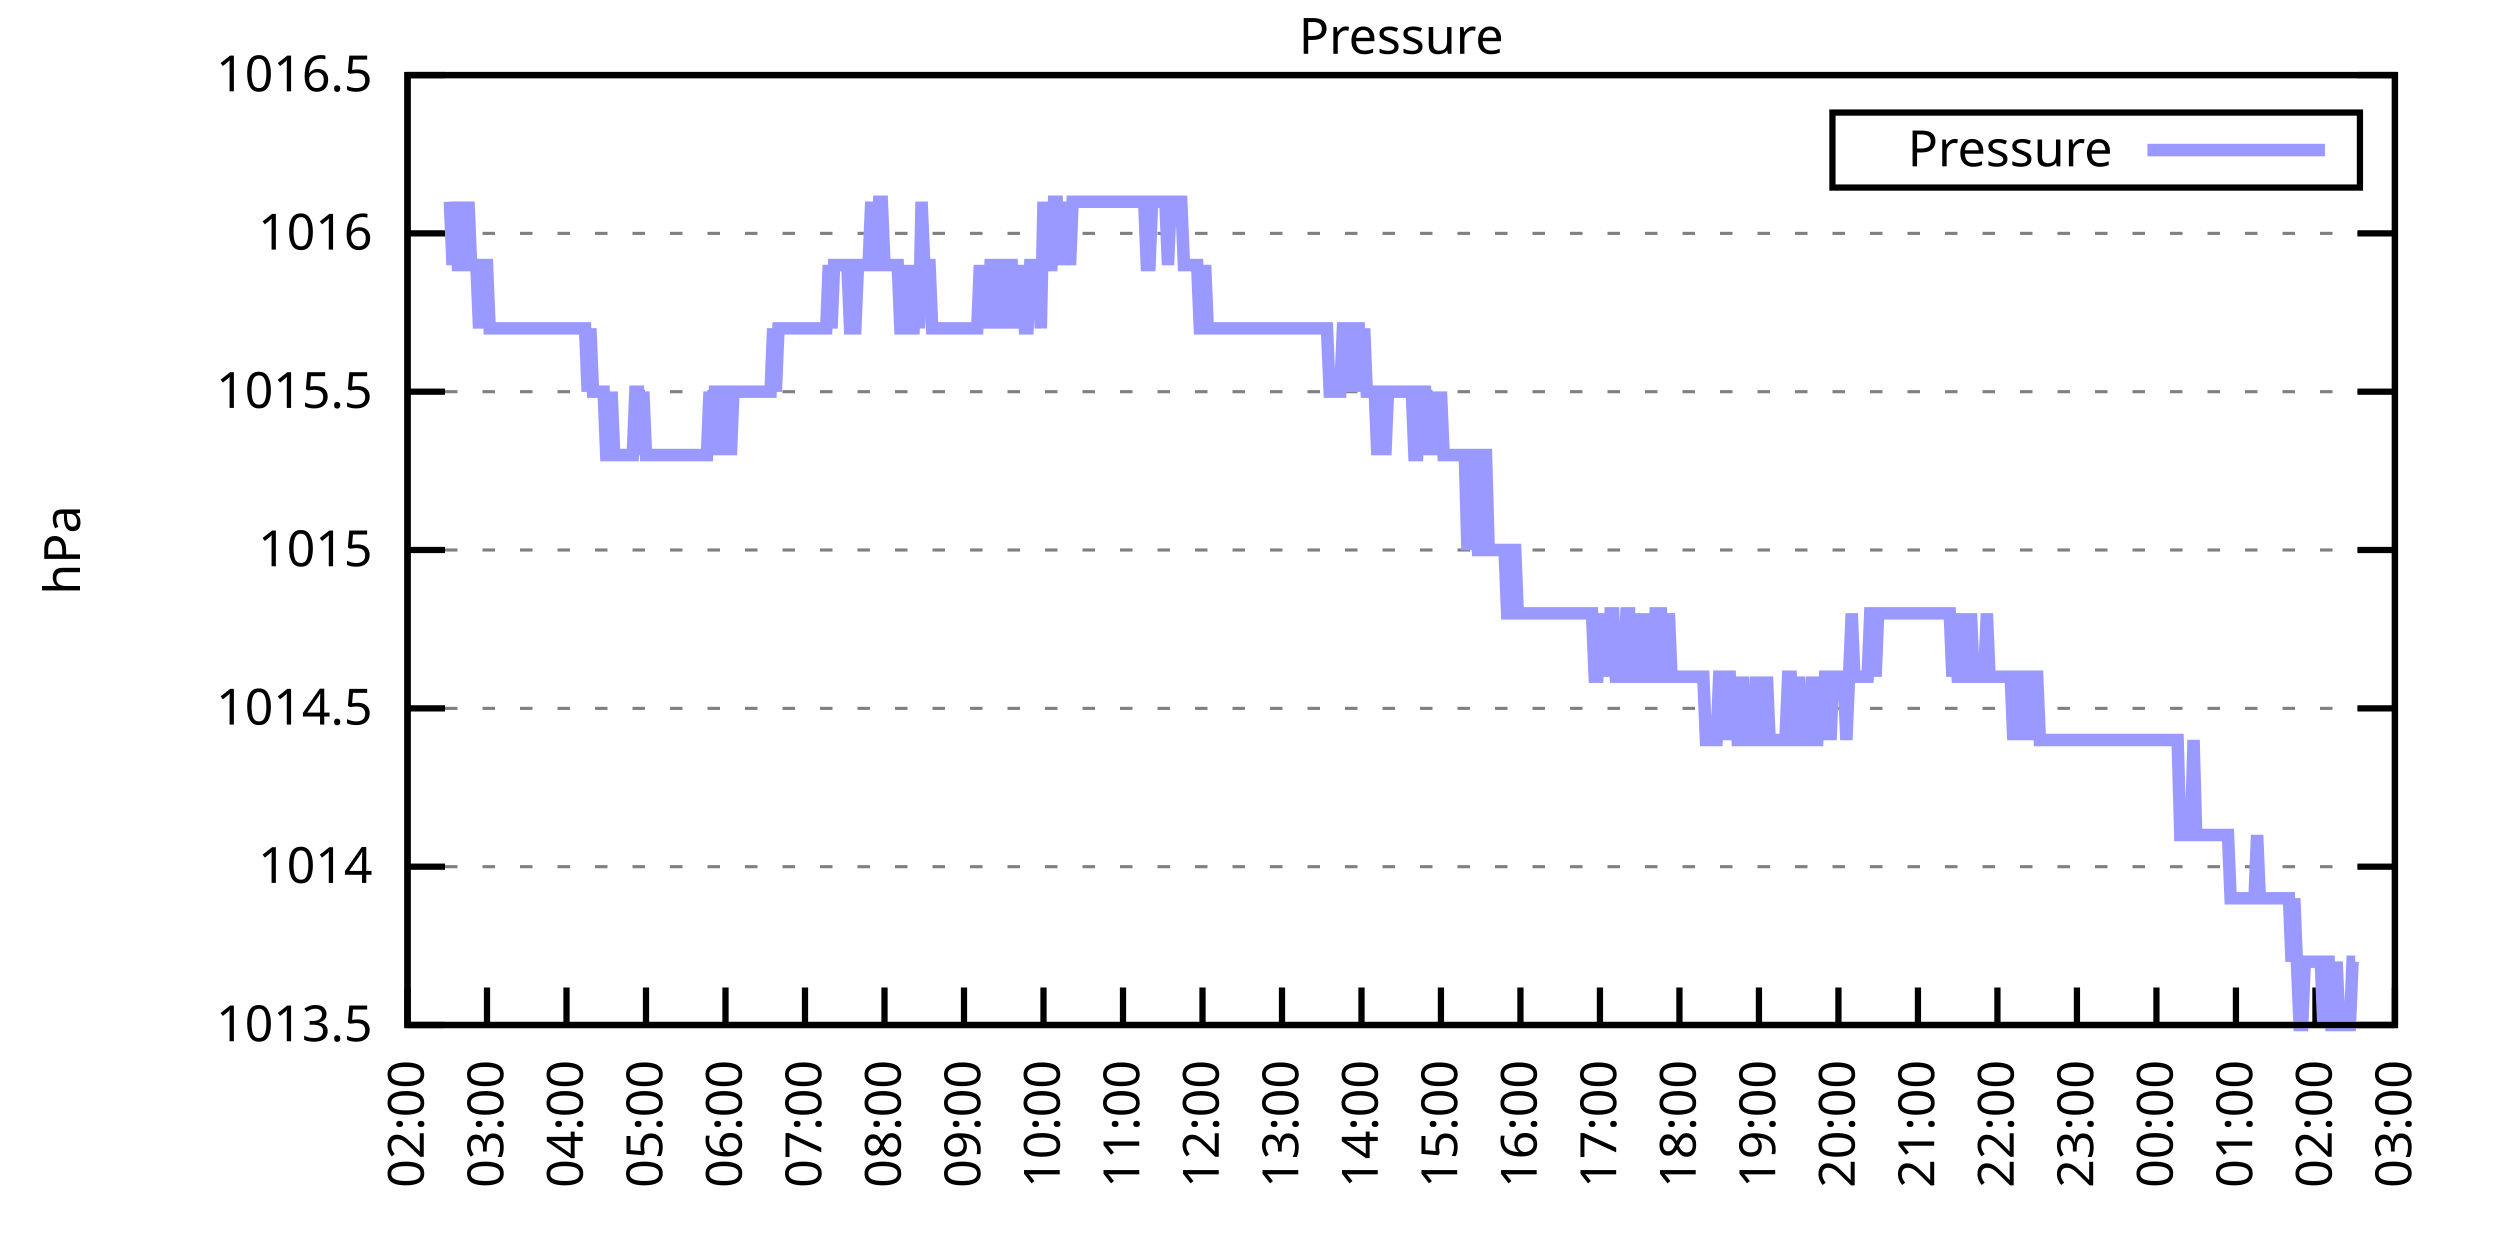
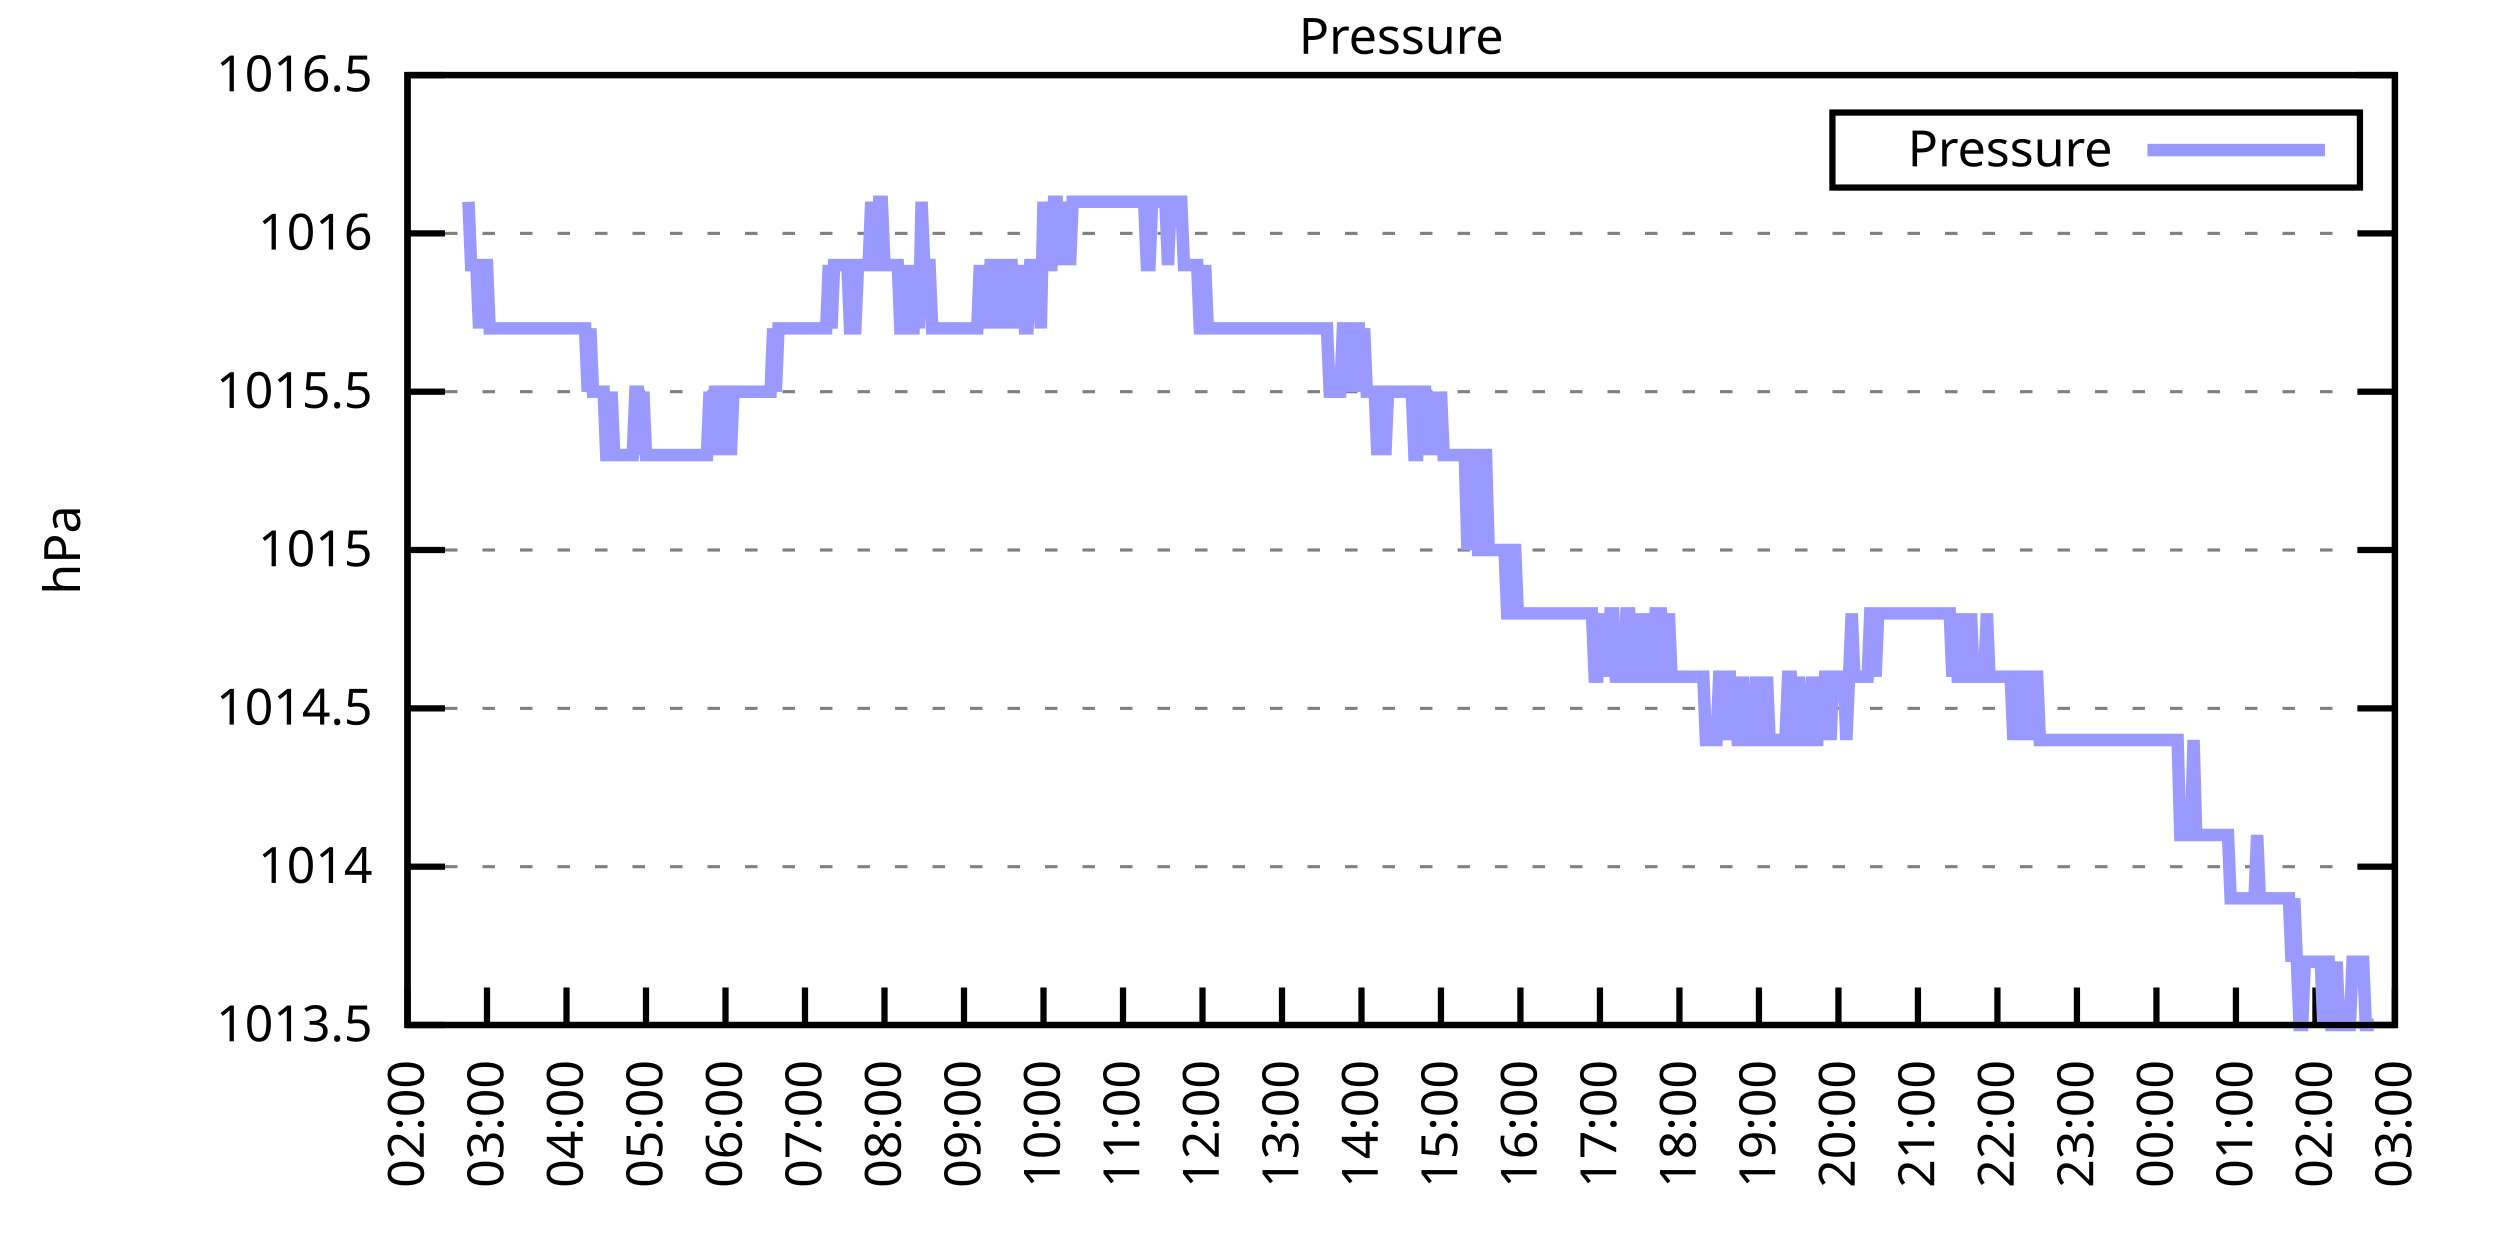
<svg xmlns="http://www.w3.org/2000/svg" xmlns:xlink="http://www.w3.org/1999/xlink" width="400" height="200" viewBox="0 0 400 200">
  <g id="gnuplot_canvas">
    <rect x="0" y="0" width="400" height="200" fill="none" />
    <defs>
      <circle id="gpDot" r="0.5" stroke-width="0.5" stroke="currentColor" />
      <path id="gpPt0" stroke-width="0.333" stroke="currentColor" d="M-1,0 h2 M0,-1 v2" />
      <path id="gpPt1" stroke-width="0.333" stroke="currentColor" d="M-1,-1 L1,1 M1,-1 L-1,1" />
      <path id="gpPt2" stroke-width="0.333" stroke="currentColor" d="M-1,0 L1,0 M0,-1 L0,1 M-1,-1 L1,1 M-1,1 L1,-1" />
      <rect id="gpPt3" stroke-width="0.333" stroke="currentColor" x="-1" y="-1" width="2" height="2" />
      <rect id="gpPt4" stroke-width="0.333" stroke="currentColor" fill="currentColor" x="-1" y="-1" width="2" height="2" />
      <circle id="gpPt5" stroke-width="0.333" stroke="currentColor" cx="0" cy="0" r="1" />
      <use xlink:href="#gpPt5" id="gpPt6" fill="currentColor" stroke="none" />
      <path id="gpPt7" stroke-width="0.333" stroke="currentColor" d="M0,-1.33 L-1.33,0.67 L1.33,0.67 z" />
      <use xlink:href="#gpPt7" id="gpPt8" fill="currentColor" stroke="none" />
      <use xlink:href="#gpPt7" id="gpPt9" stroke="currentColor" transform="rotate(180)" />
      <use xlink:href="#gpPt9" id="gpPt10" fill="currentColor" stroke="none" />
      <use xlink:href="#gpPt3" id="gpPt11" stroke="currentColor" transform="rotate(45)" />
      <use xlink:href="#gpPt11" id="gpPt12" fill="currentColor" stroke="none" />
      <path id="gpPt13" stroke-width="0.333" stroke="currentColor" d="M0,1.330 L1.265,0.411 L0.782,-1.067 L-0.782,-1.076 L-1.265,0.411 z" />
      <use xlink:href="#gpPt13" id="gpPt14" fill="currentColor" stroke="none" />
      <filter id="textbox" filterUnits="objectBoundingBox" x="0" y="0" height="1" width="1">
        <feFlood flood-color="white" flood-opacity="1" result="bgnd" />
        <feComposite in="SourceGraphic" in2="bgnd" operator="atop" />
      </filter>
      <filter id="greybox" filterUnits="objectBoundingBox" x="0" y="0" height="1" width="1">
        <feFlood flood-color="lightgrey" flood-opacity="1" result="grey" />
        <feComposite in="SourceGraphic" in2="grey" operator="atop" />
      </filter>
    </defs>
    <g fill="none" color="white" stroke="currentColor" stroke-width="1.00" stroke-linecap="butt" stroke-linejoin="miter">
</g>
    <g fill="none" color="black" stroke="currentColor" stroke-width="1.00" stroke-linecap="butt" stroke-linejoin="miter">
      <g stroke="none" shape-rendering="crispEdges">
        <polygon fill="rgb(255, 255, 255)" points="65.20,164.00 383.18,164.00 383.18,12.02 65.20,12.02 " />
      </g>
    </g>
    <g fill="none" color="black" stroke="currentColor" stroke-width="1.00" stroke-linecap="butt" stroke-linejoin="miter">
</g>
    <g fill="none" color="black" stroke="black" stroke-width="0.50" stroke-linecap="butt" stroke-linejoin="miter">
</g>
    <g fill="none" color="gray" stroke="currentColor" stroke-width="0.50" stroke-linecap="butt" stroke-linejoin="miter">
      <path stroke="gray" stroke-dasharray="2,4" class="gridline" d="M65.20,164.00 L383.19,164.00  " />
    </g>
    <g fill="none" color="gray" stroke="gray" stroke-width="1.00" stroke-linecap="butt" stroke-linejoin="miter">
</g>
    <g fill="none" color="black" stroke="currentColor" stroke-width="1.00" stroke-linecap="butt" stroke-linejoin="miter">
      <path stroke="black" d="M65.20,164.00 L71.20,164.00 M383.19,164.00 L377.19,164.00  " />
      <g transform="translate(59.60,166.60)" stroke="none" fill="black" font-family="Sans" font-size="8.00" text-anchor="end">
        <text>
          <tspan font-family="Sans"> 1013.5</tspan>
        </text>
      </g>
    </g>
    <g fill="none" color="black" stroke="currentColor" stroke-width="1.00" stroke-linecap="butt" stroke-linejoin="miter">
</g>
    <g fill="none" color="black" stroke="black" stroke-width="0.50" stroke-linecap="butt" stroke-linejoin="miter">
</g>
    <g fill="none" color="gray" stroke="currentColor" stroke-width="0.50" stroke-linecap="butt" stroke-linejoin="miter">
      <path stroke="gray" stroke-dasharray="2,4" class="gridline" d="M65.20,138.67 L383.19,138.67  " />
    </g>
    <g fill="none" color="gray" stroke="gray" stroke-width="1.00" stroke-linecap="butt" stroke-linejoin="miter">
</g>
    <g fill="none" color="black" stroke="currentColor" stroke-width="1.00" stroke-linecap="butt" stroke-linejoin="miter">
      <path stroke="black" d="M65.20,138.67 L71.20,138.67 M383.19,138.67 L377.19,138.67  " />
      <g transform="translate(59.60,141.27)" stroke="none" fill="black" font-family="Sans" font-size="8.00" text-anchor="end">
        <text>
          <tspan font-family="Sans"> 1014</tspan>
        </text>
      </g>
    </g>
    <g fill="none" color="black" stroke="currentColor" stroke-width="1.00" stroke-linecap="butt" stroke-linejoin="miter">
</g>
    <g fill="none" color="black" stroke="black" stroke-width="0.50" stroke-linecap="butt" stroke-linejoin="miter">
</g>
    <g fill="none" color="gray" stroke="currentColor" stroke-width="0.50" stroke-linecap="butt" stroke-linejoin="miter">
      <path stroke="gray" stroke-dasharray="2,4" class="gridline" d="M65.20,113.34 L383.19,113.34  " />
    </g>
    <g fill="none" color="gray" stroke="gray" stroke-width="1.00" stroke-linecap="butt" stroke-linejoin="miter">
</g>
    <g fill="none" color="black" stroke="currentColor" stroke-width="1.00" stroke-linecap="butt" stroke-linejoin="miter">
      <path stroke="black" d="M65.20,113.34 L71.20,113.34 M383.19,113.34 L377.19,113.34  " />
      <g transform="translate(59.60,115.94)" stroke="none" fill="black" font-family="Sans" font-size="8.00" text-anchor="end">
        <text>
          <tspan font-family="Sans"> 1014.5</tspan>
        </text>
      </g>
    </g>
    <g fill="none" color="black" stroke="currentColor" stroke-width="1.00" stroke-linecap="butt" stroke-linejoin="miter">
</g>
    <g fill="none" color="black" stroke="black" stroke-width="0.50" stroke-linecap="butt" stroke-linejoin="miter">
</g>
    <g fill="none" color="gray" stroke="currentColor" stroke-width="0.50" stroke-linecap="butt" stroke-linejoin="miter">
      <path stroke="gray" stroke-dasharray="2,4" class="gridline" d="M65.20,88.00 L383.19,88.00  " />
    </g>
    <g fill="none" color="gray" stroke="gray" stroke-width="1.00" stroke-linecap="butt" stroke-linejoin="miter">
</g>
    <g fill="none" color="black" stroke="currentColor" stroke-width="1.00" stroke-linecap="butt" stroke-linejoin="miter">
      <path stroke="black" d="M65.20,88.00 L71.20,88.00 M383.19,88.00 L377.19,88.00  " />
      <g transform="translate(59.60,90.60)" stroke="none" fill="black" font-family="Sans" font-size="8.00" text-anchor="end">
        <text>
          <tspan font-family="Sans"> 1015</tspan>
        </text>
      </g>
    </g>
    <g fill="none" color="black" stroke="currentColor" stroke-width="1.00" stroke-linecap="butt" stroke-linejoin="miter">
</g>
    <g fill="none" color="black" stroke="black" stroke-width="0.50" stroke-linecap="butt" stroke-linejoin="miter">
</g>
    <g fill="none" color="gray" stroke="currentColor" stroke-width="0.50" stroke-linecap="butt" stroke-linejoin="miter">
      <path stroke="gray" stroke-dasharray="2,4" class="gridline" d="M65.20,62.67 L383.19,62.67  " />
    </g>
    <g fill="none" color="gray" stroke="gray" stroke-width="1.00" stroke-linecap="butt" stroke-linejoin="miter">
</g>
    <g fill="none" color="black" stroke="currentColor" stroke-width="1.00" stroke-linecap="butt" stroke-linejoin="miter">
      <path stroke="black" d="M65.20,62.67 L71.20,62.67 M383.19,62.67 L377.19,62.67  " />
      <g transform="translate(59.60,65.27)" stroke="none" fill="black" font-family="Sans" font-size="8.00" text-anchor="end">
        <text>
          <tspan font-family="Sans"> 1015.5</tspan>
        </text>
      </g>
    </g>
    <g fill="none" color="black" stroke="currentColor" stroke-width="1.00" stroke-linecap="butt" stroke-linejoin="miter">
</g>
    <g fill="none" color="black" stroke="black" stroke-width="0.50" stroke-linecap="butt" stroke-linejoin="miter">
</g>
    <g fill="none" color="gray" stroke="currentColor" stroke-width="0.50" stroke-linecap="butt" stroke-linejoin="miter">
      <path stroke="gray" stroke-dasharray="2,4" class="gridline" d="M65.20,37.34 L383.19,37.34  " />
    </g>
    <g fill="none" color="gray" stroke="gray" stroke-width="1.00" stroke-linecap="butt" stroke-linejoin="miter">
</g>
    <g fill="none" color="black" stroke="currentColor" stroke-width="1.00" stroke-linecap="butt" stroke-linejoin="miter">
      <path stroke="black" d="M65.20,37.34 L71.20,37.34 M383.19,37.34 L377.19,37.34  " />
      <g transform="translate(59.60,39.94)" stroke="none" fill="black" font-family="Sans" font-size="8.00" text-anchor="end">
        <text>
          <tspan font-family="Sans"> 1016</tspan>
        </text>
      </g>
    </g>
    <g fill="none" color="black" stroke="currentColor" stroke-width="1.00" stroke-linecap="butt" stroke-linejoin="miter">
</g>
    <g fill="none" color="black" stroke="black" stroke-width="0.50" stroke-linecap="butt" stroke-linejoin="miter">
</g>
    <g fill="none" color="gray" stroke="currentColor" stroke-width="0.50" stroke-linecap="butt" stroke-linejoin="miter">
      <path stroke="gray" stroke-dasharray="2,4" class="gridline" d="M65.20,12.01 L383.19,12.01  " />
    </g>
    <g fill="none" color="gray" stroke="gray" stroke-width="1.00" stroke-linecap="butt" stroke-linejoin="miter">
</g>
    <g fill="none" color="black" stroke="currentColor" stroke-width="1.00" stroke-linecap="butt" stroke-linejoin="miter">
      <path stroke="black" d="M65.20,12.01 L71.20,12.01 M383.19,12.01 L377.19,12.01  " />
      <g transform="translate(59.60,14.61)" stroke="none" fill="black" font-family="Sans" font-size="8.00" text-anchor="end">
        <text>
          <tspan font-family="Sans"> 1016.5</tspan>
        </text>
      </g>
    </g>
    <g fill="none" color="black" stroke="currentColor" stroke-width="1.00" stroke-linecap="butt" stroke-linejoin="miter">
      <path stroke="black" d="M65.20,164.00 L65.20,158.00  " />
      <g transform="translate(67.80,169.60) rotate(270.00)" stroke="none" fill="black" font-family="Sans" font-size="8.00" text-anchor="end">
        <text>
          <tspan font-family="Sans">02:00</tspan>
        </text>
      </g>
    </g>
    <g fill="none" color="black" stroke="currentColor" stroke-width="1.00" stroke-linecap="butt" stroke-linejoin="miter">
      <path stroke="black" d="M77.92,164.00 L77.92,158.00  " />
      <g transform="translate(80.52,169.60) rotate(270.00)" stroke="none" fill="black" font-family="Sans" font-size="8.00" text-anchor="end">
        <text>
          <tspan font-family="Sans">03:00</tspan>
        </text>
      </g>
    </g>
    <g fill="none" color="black" stroke="currentColor" stroke-width="1.00" stroke-linecap="butt" stroke-linejoin="miter">
      <path stroke="black" d="M90.64,164.00 L90.64,158.00  " />
      <g transform="translate(93.24,169.60) rotate(270.00)" stroke="none" fill="black" font-family="Sans" font-size="8.00" text-anchor="end">
        <text>
          <tspan font-family="Sans">04:00</tspan>
        </text>
      </g>
    </g>
    <g fill="none" color="black" stroke="currentColor" stroke-width="1.00" stroke-linecap="butt" stroke-linejoin="miter">
      <path stroke="black" d="M103.36,164.00 L103.36,158.00  " />
      <g transform="translate(105.96,169.60) rotate(270.00)" stroke="none" fill="black" font-family="Sans" font-size="8.00" text-anchor="end">
        <text>
          <tspan font-family="Sans">05:00</tspan>
        </text>
      </g>
    </g>
    <g fill="none" color="black" stroke="currentColor" stroke-width="1.00" stroke-linecap="butt" stroke-linejoin="miter">
      <path stroke="black" d="M116.08,164.00 L116.08,158.00  " />
      <g transform="translate(118.68,169.60) rotate(270.00)" stroke="none" fill="black" font-family="Sans" font-size="8.00" text-anchor="end">
        <text>
          <tspan font-family="Sans">06:00</tspan>
        </text>
      </g>
    </g>
    <g fill="none" color="black" stroke="currentColor" stroke-width="1.00" stroke-linecap="butt" stroke-linejoin="miter">
      <path stroke="black" d="M128.80,164.00 L128.80,158.00  " />
      <g transform="translate(131.40,169.60) rotate(270.00)" stroke="none" fill="black" font-family="Sans" font-size="8.00" text-anchor="end">
        <text>
          <tspan font-family="Sans">07:00</tspan>
        </text>
      </g>
    </g>
    <g fill="none" color="black" stroke="currentColor" stroke-width="1.00" stroke-linecap="butt" stroke-linejoin="miter">
      <path stroke="black" d="M141.52,164.00 L141.52,158.00  " />
      <g transform="translate(144.12,169.60) rotate(270.00)" stroke="none" fill="black" font-family="Sans" font-size="8.00" text-anchor="end">
        <text>
          <tspan font-family="Sans">08:00</tspan>
        </text>
      </g>
    </g>
    <g fill="none" color="black" stroke="currentColor" stroke-width="1.00" stroke-linecap="butt" stroke-linejoin="miter">
      <path stroke="black" d="M154.24,164.00 L154.24,158.00  " />
      <g transform="translate(156.84,169.60) rotate(270.00)" stroke="none" fill="black" font-family="Sans" font-size="8.00" text-anchor="end">
        <text>
          <tspan font-family="Sans">09:00</tspan>
        </text>
      </g>
    </g>
    <g fill="none" color="black" stroke="currentColor" stroke-width="1.00" stroke-linecap="butt" stroke-linejoin="miter">
      <path stroke="black" d="M166.96,164.00 L166.96,158.00  " />
      <g transform="translate(169.56,169.60) rotate(270.00)" stroke="none" fill="black" font-family="Sans" font-size="8.00" text-anchor="end">
        <text>
          <tspan font-family="Sans">10:00</tspan>
        </text>
      </g>
    </g>
    <g fill="none" color="black" stroke="currentColor" stroke-width="1.00" stroke-linecap="butt" stroke-linejoin="miter">
      <path stroke="black" d="M179.68,164.00 L179.68,158.00  " />
      <g transform="translate(182.28,169.60) rotate(270.00)" stroke="none" fill="black" font-family="Sans" font-size="8.00" text-anchor="end">
        <text>
          <tspan font-family="Sans">11:00</tspan>
        </text>
      </g>
    </g>
    <g fill="none" color="black" stroke="currentColor" stroke-width="1.00" stroke-linecap="butt" stroke-linejoin="miter">
      <path stroke="black" d="M192.40,164.00 L192.40,158.00  " />
      <g transform="translate(195.00,169.60) rotate(270.00)" stroke="none" fill="black" font-family="Sans" font-size="8.00" text-anchor="end">
        <text>
          <tspan font-family="Sans">12:00</tspan>
        </text>
      </g>
    </g>
    <g fill="none" color="black" stroke="currentColor" stroke-width="1.00" stroke-linecap="butt" stroke-linejoin="miter">
      <path stroke="black" d="M205.12,164.00 L205.12,158.00  " />
      <g transform="translate(207.72,169.60) rotate(270.00)" stroke="none" fill="black" font-family="Sans" font-size="8.00" text-anchor="end">
        <text>
          <tspan font-family="Sans">13:00</tspan>
        </text>
      </g>
    </g>
    <g fill="none" color="black" stroke="currentColor" stroke-width="1.00" stroke-linecap="butt" stroke-linejoin="miter">
      <path stroke="black" d="M217.84,164.00 L217.84,158.00  " />
      <g transform="translate(220.44,169.60) rotate(270.00)" stroke="none" fill="black" font-family="Sans" font-size="8.00" text-anchor="end">
        <text>
          <tspan font-family="Sans">14:00</tspan>
        </text>
      </g>
    </g>
    <g fill="none" color="black" stroke="currentColor" stroke-width="1.00" stroke-linecap="butt" stroke-linejoin="miter">
      <path stroke="black" d="M230.55,164.00 L230.55,158.00  " />
      <g transform="translate(233.15,169.60) rotate(270.00)" stroke="none" fill="black" font-family="Sans" font-size="8.00" text-anchor="end">
        <text>
          <tspan font-family="Sans">15:00</tspan>
        </text>
      </g>
    </g>
    <g fill="none" color="black" stroke="currentColor" stroke-width="1.00" stroke-linecap="butt" stroke-linejoin="miter">
      <path stroke="black" d="M243.27,164.00 L243.27,158.00  " />
      <g transform="translate(245.87,169.60) rotate(270.00)" stroke="none" fill="black" font-family="Sans" font-size="8.00" text-anchor="end">
        <text>
          <tspan font-family="Sans">16:00</tspan>
        </text>
      </g>
    </g>
    <g fill="none" color="black" stroke="currentColor" stroke-width="1.00" stroke-linecap="butt" stroke-linejoin="miter">
      <path stroke="black" d="M255.99,164.00 L255.99,158.00  " />
      <g transform="translate(258.59,169.60) rotate(270.00)" stroke="none" fill="black" font-family="Sans" font-size="8.00" text-anchor="end">
        <text>
          <tspan font-family="Sans">17:00</tspan>
        </text>
      </g>
    </g>
    <g fill="none" color="black" stroke="currentColor" stroke-width="1.00" stroke-linecap="butt" stroke-linejoin="miter">
      <path stroke="black" d="M268.71,164.00 L268.71,158.00  " />
      <g transform="translate(271.31,169.60) rotate(270.00)" stroke="none" fill="black" font-family="Sans" font-size="8.00" text-anchor="end">
        <text>
          <tspan font-family="Sans">18:00</tspan>
        </text>
      </g>
    </g>
    <g fill="none" color="black" stroke="currentColor" stroke-width="1.00" stroke-linecap="butt" stroke-linejoin="miter">
      <path stroke="black" d="M281.43,164.00 L281.43,158.00  " />
      <g transform="translate(284.03,169.60) rotate(270.00)" stroke="none" fill="black" font-family="Sans" font-size="8.00" text-anchor="end">
        <text>
          <tspan font-family="Sans">19:00</tspan>
        </text>
      </g>
    </g>
    <g fill="none" color="black" stroke="currentColor" stroke-width="1.00" stroke-linecap="butt" stroke-linejoin="miter">
      <path stroke="black" d="M294.15,164.00 L294.15,158.00  " />
      <g transform="translate(296.75,169.60) rotate(270.00)" stroke="none" fill="black" font-family="Sans" font-size="8.00" text-anchor="end">
        <text>
          <tspan font-family="Sans">20:00</tspan>
        </text>
      </g>
    </g>
    <g fill="none" color="black" stroke="currentColor" stroke-width="1.00" stroke-linecap="butt" stroke-linejoin="miter">
      <path stroke="black" d="M306.87,164.00 L306.87,158.00  " />
      <g transform="translate(309.47,169.60) rotate(270.00)" stroke="none" fill="black" font-family="Sans" font-size="8.00" text-anchor="end">
        <text>
          <tspan font-family="Sans">21:00</tspan>
        </text>
      </g>
    </g>
    <g fill="none" color="black" stroke="currentColor" stroke-width="1.00" stroke-linecap="butt" stroke-linejoin="miter">
      <path stroke="black" d="M319.59,164.00 L319.59,158.00  " />
      <g transform="translate(322.19,169.60) rotate(270.00)" stroke="none" fill="black" font-family="Sans" font-size="8.00" text-anchor="end">
        <text>
          <tspan font-family="Sans">22:00</tspan>
        </text>
      </g>
    </g>
    <g fill="none" color="black" stroke="currentColor" stroke-width="1.00" stroke-linecap="butt" stroke-linejoin="miter">
      <path stroke="black" d="M332.31,164.00 L332.31,158.00  " />
      <g transform="translate(334.91,169.60) rotate(270.00)" stroke="none" fill="black" font-family="Sans" font-size="8.00" text-anchor="end">
        <text>
          <tspan font-family="Sans">23:00</tspan>
        </text>
      </g>
    </g>
    <g fill="none" color="black" stroke="currentColor" stroke-width="1.00" stroke-linecap="butt" stroke-linejoin="miter">
      <path stroke="black" d="M345.03,164.00 L345.03,158.00  " />
      <g transform="translate(347.63,169.60) rotate(270.00)" stroke="none" fill="black" font-family="Sans" font-size="8.00" text-anchor="end">
        <text>
          <tspan font-family="Sans">00:00</tspan>
        </text>
      </g>
    </g>
    <g fill="none" color="black" stroke="currentColor" stroke-width="1.00" stroke-linecap="butt" stroke-linejoin="miter">
      <path stroke="black" d="M357.75,164.00 L357.75,158.00  " />
      <g transform="translate(360.35,169.60) rotate(270.00)" stroke="none" fill="black" font-family="Sans" font-size="8.00" text-anchor="end">
        <text>
          <tspan font-family="Sans">01:00</tspan>
        </text>
      </g>
    </g>
    <g fill="none" color="black" stroke="currentColor" stroke-width="1.00" stroke-linecap="butt" stroke-linejoin="miter">
      <path stroke="black" d="M370.47,164.00 L370.47,158.00  " />
      <g transform="translate(373.07,169.60) rotate(270.00)" stroke="none" fill="black" font-family="Sans" font-size="8.00" text-anchor="end">
        <text>
          <tspan font-family="Sans">02:00</tspan>
        </text>
      </g>
    </g>
    <g fill="none" color="black" stroke="currentColor" stroke-width="1.00" stroke-linecap="butt" stroke-linejoin="miter">
      <path stroke="black" d="M383.19,164.00 L383.19,158.00  " />
      <g transform="translate(385.79,169.60) rotate(270.00)" stroke="none" fill="black" font-family="Sans" font-size="8.00" text-anchor="end">
        <text>
          <tspan font-family="Sans">03:00</tspan>
        </text>
      </g>
    </g>
    <g fill="none" color="black" stroke="currentColor" stroke-width="1.00" stroke-linecap="butt" stroke-linejoin="miter">
</g>
    <g fill="none" color="black" stroke="currentColor" stroke-width="1.00" stroke-linecap="butt" stroke-linejoin="miter">
      <path stroke="black" d="M65.20,12.01 L65.20,164.00 L383.19,164.00 L383.19,12.01 L65.20,12.01 Z  " />
    </g>
    <g fill="none" color="black" stroke="currentColor" stroke-width="1.00" stroke-linecap="butt" stroke-linejoin="miter">
</g>
    <g fill="none" color="black" stroke="currentColor" stroke-width="1.00" stroke-linecap="butt" stroke-linejoin="miter">
      <path stroke="black" d="M293.19,30.01 L293.19,18.01 L377.59,18.01 L377.59,30.01 L293.19,30.01 Z  " />
    </g>
    <g id="Pressure_plot_1">
      <g fill="none" color="white" stroke="black" stroke-width="2.00" stroke-linecap="butt" stroke-linejoin="miter">
</g>
      <g fill="none" color="black" stroke="currentColor" stroke-width="2.00" stroke-linecap="butt" stroke-linejoin="miter">
        <g transform="translate(337.99,26.61)" stroke="none" fill="black" font-family="Sans" font-size="8.00" text-anchor="end">
          <text>
            <tspan font-family="Sans">Pressure</tspan>
          </text>
        </g>
      </g>
      <g fill="none" color="black" stroke="currentColor" stroke-width="2.00" stroke-linecap="butt" stroke-linejoin="miter">
-         <path stroke="rgb(153, 153, 255)" d="M343.59,24.01 L371.99,24.01 M71.98,32.28 L72.41,42.41 L72.83,32.28 L73.26,42.41 L73.68,42.41 L74.10,32.28   L74.53,42.41 L74.95,32.28 L75.38,42.41 L75.80,42.41 L76.22,42.41 L76.65,52.54 L77.07,42.41 L77.50,42.41   L77.92,42.41 L78.34,52.54 L78.77,52.54 L79.19,52.54 L79.62,52.54 L80.04,52.54 L80.46,52.54 L80.89,52.54   L81.31,52.54 L81.74,52.54 L82.16,52.54 L82.58,52.54 L83.01,52.54 L83.43,52.54 L83.86,52.54 L84.28,52.54   L84.70,52.54 L85.13,52.54 L85.55,52.54 L85.98,52.54 L86.40,52.54 L86.82,52.54 L87.25,52.54 L87.67,52.54   L88.10,52.54 L88.52,52.54 L88.94,52.54 L89.37,52.54 L89.79,52.54 L90.22,52.54 L90.64,52.54 L91.06,52.54   L91.49,52.54 L91.91,52.54 L92.34,52.54 L92.76,52.54 L93.18,52.54 L93.61,52.54 L94.03,62.67 L94.46,52.54   L94.88,62.67 L95.30,62.67 L95.73,62.67 L96.15,62.67 L96.58,62.67 L97.00,72.81 L97.42,72.81 L97.85,62.67   L98.27,72.81 L98.69,72.81 L99.12,72.81 L99.54,72.81 L99.97,72.81 L100.39,72.81 L100.81,72.81 L101.24,72.81   L101.66,62.67 L102.09,62.67 L102.51,72.81 L102.93,62.67 L103.36,72.81 L103.78,72.81 L104.21,72.81 L104.63,72.81   L105.05,72.81 L105.48,72.81 L105.90,72.81 L106.33,72.81 L106.75,72.81 L107.17,72.81 L107.60,72.81 L108.02,72.81   L108.45,72.81 L108.87,72.81 L109.29,72.81 L109.72,72.81 L110.14,72.81 L110.57,72.81 L110.99,72.81 L111.41,72.81   L111.84,72.81 L112.26,72.81 L112.69,72.81 L113.11,72.81 L113.53,62.67 L113.96,72.81 L114.38,62.67 L114.81,62.67   L115.23,62.67 L115.65,72.81 L116.08,62.67 L116.50,62.67 L116.93,72.81 L117.35,62.67 L117.77,62.67 L118.20,62.67   L118.62,62.67 L119.05,62.67 L119.47,62.67 L119.89,62.67 L120.32,62.67 L120.74,62.67 L121.17,62.67 L121.59,62.67   L122.01,62.67 L122.44,62.67 L122.86,62.67 L123.29,62.67 L123.71,52.54 L124.13,62.67 L124.56,52.54 L124.98,52.54   L125.41,52.54 L125.83,52.54 L126.25,52.54 L126.68,52.54 L127.10,52.54 L127.53,52.54 L127.95,52.54 L128.37,52.54   L128.80,52.54 L129.22,52.54 L129.65,52.54 L130.07,52.54 L130.49,52.54 L130.92,52.54 L131.34,52.54 L131.77,52.54   L132.19,52.54 L132.61,42.41 L133.04,52.54 L133.46,42.41 L133.89,42.41 L134.31,42.41 L134.73,42.41 L135.16,42.41   L135.58,42.41 L136.01,52.54 L136.43,52.54 L136.85,52.54 L137.28,42.41 L137.70,42.41 L138.13,42.41 L138.55,42.41   L138.97,42.41 L139.40,32.28 L139.82,42.41 L140.25,42.41 L140.67,32.28 L141.09,32.28 L141.52,42.41 L141.94,42.41   L142.37,42.41 L142.79,42.41 L143.21,42.41 L143.64,42.41 L144.06,52.54 L144.49,52.54 L144.91,52.54 L145.33,42.41   L145.76,52.54 L146.18,52.54 L146.61,42.41 L147.03,52.54 L147.45,32.28 L147.88,42.41 L148.30,42.41 L148.73,42.41   L149.15,52.54 L149.57,52.54 L150.00,52.54 L150.42,52.54 L150.85,52.54 L151.27,52.54 L151.69,52.54 L152.12,52.54   L152.54,52.54 L152.97,52.54 L153.39,52.54 L153.81,52.54 L154.24,52.54 L154.66,52.54 L155.09,52.54 L155.51,52.54   L155.93,52.54 L156.36,52.54 L156.78,42.41 L157.21,52.54 L157.63,42.41 L158.05,52.54 L158.48,42.41 L158.90,42.41   L159.33,52.54 L159.75,42.41 L160.17,42.41 L160.60,52.54 L161.02,42.41 L161.44,42.41 L161.87,42.41 L162.29,52.54   L162.72,42.41 L163.14,52.54 L163.56,42.41 L163.99,52.54 L164.41,52.54 L164.84,42.41 L165.26,42.41 L165.68,42.41   L166.11,42.41 L166.53,52.54 L166.96,32.28 L167.38,42.41 L167.80,42.41 L168.23,42.41 L168.65,32.28 L169.08,32.28   L169.50,42.41 L169.92,32.28 L170.35,42.41 L170.77,32.28 L171.20,42.41 L171.62,32.28 L172.04,32.28 L172.47,32.28   L172.89,32.28 L173.32,32.28 L173.74,32.28 L174.16,32.28 L174.59,32.28 L175.01,32.28 L175.44,32.28 L175.86,32.28   L176.28,32.28 L176.71,32.28 L177.13,32.28 L177.56,32.28 L177.98,32.28 L178.40,32.28 L178.83,32.28 L179.25,32.28   L179.68,32.28 L180.10,32.28 L180.52,32.28 L180.95,32.28 L181.37,32.28 L181.80,32.28 L182.22,32.28 L182.64,32.28   L183.07,32.28 L183.49,42.41 L183.92,42.41 L184.34,32.28 L184.76,32.28 L185.19,32.28 L185.61,32.28 L186.04,32.28   L186.46,32.28 L186.88,42.41 L187.31,32.28 L187.73,32.28 L188.16,32.28 L188.58,32.28 L189.00,32.28 L189.43,42.41   L189.85,42.41 L190.28,42.41 L190.70,42.41 L191.12,42.41 L191.55,42.41 L191.97,52.54 L192.40,52.54 L192.82,42.41   L193.24,52.54 L193.67,52.54 L194.09,52.54 L194.52,52.54 L194.94,52.54 L195.36,52.54 L195.79,52.54 L196.21,52.54   L196.64,52.54 L197.06,52.54 L197.48,52.54 L197.91,52.54 L198.33,52.54 L198.76,52.54 L199.18,52.54 L199.60,52.54   L200.03,52.54 L200.45,52.54 L200.88,52.54 L201.30,52.54 L201.72,52.54 L202.15,52.54 L202.57,52.54 L203.00,52.54   L203.42,52.54 L203.84,52.54 L204.27,52.54 L204.69,52.54 L205.12,52.54 L205.54,52.54 L205.96,52.54 L206.39,52.54   L206.81,52.54 L207.24,52.54 L207.66,52.54 L208.08,52.54 L208.51,52.54 L208.93,52.54 L209.36,52.54 L209.78,52.54   L210.20,52.54 L210.63,52.54 L211.05,52.54 L211.48,52.54 L211.90,52.54 L212.32,52.54 L212.75,62.67 L213.17,62.67   L213.60,62.67 L214.02,62.67 L214.44,62.67 L214.87,52.54 L215.29,52.54 L215.72,62.67 L216.14,52.54 L216.56,62.67   L216.99,52.54 L217.41,52.54 L217.84,62.67 L218.26,52.54 L218.68,62.67 L219.11,62.67 L219.53,62.67 L219.96,62.67   L220.38,72.81 L220.80,62.67 L221.23,62.67 L221.65,72.81 L222.08,62.67 L222.50,62.67 L222.92,62.67 L223.35,62.67   L223.77,62.67 L224.20,62.67 L224.62,62.67 L225.04,62.67 L225.47,62.67 L225.89,62.67 L226.31,72.81 L226.74,72.81   L227.16,62.67 L227.59,62.67 L228.01,62.67 L228.43,72.81 L228.86,62.67 L229.28,72.81 L229.71,62.67 L230.13,72.81   L230.55,62.67 L230.98,72.81 L231.40,72.81 L231.83,72.81 L232.25,72.81 L232.67,72.81 L233.10,72.81 L233.52,72.81   L233.95,72.81 L234.37,72.81 L234.79,88.00 L235.22,72.81 L235.64,72.81 L236.07,72.81 L236.49,88.00 L236.91,88.00   L237.34,72.81 L237.76,72.81 L238.19,88.00 L238.61,88.00 L239.03,88.00 L239.46,88.00 L239.88,88.00 L240.31,88.00   L240.73,88.00 L241.15,98.14 L241.58,98.14 L242.00,88.00 L242.43,88.00 L242.85,98.14 L243.27,98.14 L243.70,98.14   L244.12,98.14 L244.55,98.14 L244.97,98.14 L245.39,98.14 L245.82,98.14 L246.24,98.14 L246.67,98.14 L247.09,98.14   L247.51,98.14 L247.94,98.14 L248.36,98.14 L248.79,98.14 L249.21,98.14 L249.63,98.14 L250.06,98.14 L250.48,98.14   L250.91,98.14 L251.33,98.14 L251.75,98.14 L252.18,98.14 L252.60,98.14 L253.03,98.14 L253.45,98.14 L253.87,98.14   L254.30,98.14 L254.72,98.14 L255.15,108.27 L255.57,108.27 L255.99,98.14 L256.42,108.27 L256.84,98.14 L257.27,108.27   L257.69,98.14 L258.11,98.14 L258.54,108.27 L258.96,108.27 L259.39,108.27 L259.81,108.27 L260.23,98.14 L260.66,98.14   L261.08,108.27 L261.51,108.27 L261.93,98.14 L262.35,108.27 L262.78,108.27 L263.20,98.14 L263.63,108.27 L264.05,108.27   L264.47,108.27 L264.90,98.14 L265.32,98.14 L265.75,98.14 L266.17,108.27 L266.59,108.27 L267.02,98.14 L267.44,108.27   L267.87,108.27 L268.29,108.27 L268.71,108.27 L269.14,108.27 L269.56,108.27 L269.99,108.27 L270.41,108.27 L270.83,108.27   L271.26,108.27 L271.68,108.27 L272.11,108.27 L272.53,108.27 L272.95,118.40 L273.38,118.40 L273.80,118.40 L274.23,118.40   L274.65,118.40 L275.07,108.27 L275.50,108.27 L275.92,118.40 L276.35,108.27 L276.77,108.27 L277.19,118.40 L277.62,108.27   L278.04,118.40 L278.47,118.40 L278.89,108.27 L279.31,118.40 L279.74,118.40 L280.16,118.40 L280.59,118.40 L281.01,108.27   L281.43,118.40 L281.86,118.40 L282.28,118.40 L282.71,108.27 L283.13,118.40 L283.55,118.40 L283.98,118.40 L284.40,118.40   L284.83,118.40 L285.25,118.40 L285.67,118.40 L286.10,108.27 L286.52,108.27 L286.95,118.40 L287.37,118.40 L287.79,108.27   L288.22,118.40 L288.64,118.40 L289.06,118.40 L289.49,118.40 L289.91,108.27 L290.34,118.40 L290.76,118.40 L291.18,108.27   L291.61,118.40 L292.03,108.27 L292.46,108.27 L292.88,118.40 L293.30,108.27 L293.73,108.27 L294.15,108.27 L294.58,108.27   L295.00,108.27 L295.42,118.40 L295.85,108.27 L296.27,98.14 L296.70,108.27 L297.12,108.27 L297.54,108.27 L297.97,108.27   L298.39,108.27 L298.82,108.27 L299.24,98.14 L299.66,98.14 L300.09,108.27 L300.51,98.14 L300.94,98.14 L301.36,98.14   L301.78,98.14 L302.21,98.14 L302.63,98.14 L303.06,98.14 L303.48,98.14 L303.90,98.14 L304.33,98.14 L304.75,98.14   L305.18,98.14 L305.60,98.14 L306.02,98.14 L306.45,98.14 L306.87,98.14 L307.30,98.14 L307.72,98.14 L308.14,98.14   L308.57,98.14 L308.99,98.14 L309.42,98.14 L309.84,98.14 L310.26,98.14 L310.69,98.14 L311.11,98.14 L311.54,98.14   L311.96,98.14 L312.38,108.27 L312.81,98.14 L313.23,108.27 L313.66,108.27 L314.08,108.27 L314.50,98.14 L314.93,108.27   L315.35,98.14 L315.78,108.27 L316.20,108.27 L316.62,108.27 L317.05,108.27 L317.47,108.27 L317.90,98.14 L318.32,108.27   L318.74,108.27 L319.17,108.27 L319.59,108.27 L320.02,108.27 L320.44,108.27 L320.86,108.27 L321.29,108.27 L321.71,108.27   L322.14,118.40 L322.56,108.27 L322.98,108.27 L323.41,118.40 L323.83,108.27 L324.26,108.27 L324.68,108.27 L325.10,118.40   L325.53,108.27 L325.95,108.27 L326.38,118.40 L326.80,118.40 L327.22,118.40 L327.65,118.40 L328.07,118.40 L328.50,118.40   L328.92,118.40 L329.34,118.40 L329.77,118.40 L330.19,118.40 L330.62,118.40 L331.04,118.40 L331.46,118.40 L331.89,118.40   L332.31,118.40 L332.74,118.40 L333.16,118.40 L333.58,118.40 L334.01,118.40 L334.43,118.40 L334.86,118.40 L335.28,118.40   L335.70,118.40 L336.13,118.40 L336.55,118.40 L336.98,118.40 L337.40,118.40 L337.82,118.40 L338.25,118.40 L338.67,118.40   L339.10,118.40 L339.52,118.40 L339.94,118.40 L340.37,118.40 L340.79,118.40 L341.22,118.40 L341.64,118.40 L342.06,118.40   L342.49,118.40 L342.91,118.40 L343.34,118.40 L343.76,118.40 L344.18,118.40 L344.61,118.40 L345.03,118.40 L345.46,118.40   L345.88,118.40 L346.30,118.40 L346.73,118.40 L347.15,118.40 L347.58,118.40 L348.00,118.40 L348.42,118.40 L348.85,133.60   L349.27,133.60 L349.70,133.60 L350.12,133.60 L350.54,133.60 L350.97,118.40 L351.39,133.60 L351.81,133.60 L352.24,133.60   L352.66,133.60 L353.09,133.60 L353.51,133.60 L353.93,133.60 L354.36,133.60 L354.78,133.60 L355.21,133.60 L355.63,133.60   L356.05,133.60 L356.48,133.60 L356.90,143.73 L357.33,143.73 L357.75,143.73 L358.17,143.73 L358.60,143.73 L359.02,143.73   L359.45,143.73 L359.87,143.73 L360.29,143.73 L360.72,143.73 L361.14,133.60 L361.57,143.73 L361.99,143.73 L362.41,143.73   L362.84,143.73 L363.26,143.73 L363.69,143.73 L364.11,143.73 L364.53,143.73 L364.96,143.73 L365.38,143.73 L365.81,143.73   L366.23,143.73 L366.65,153.87 L367.08,143.73 L367.50,153.87 L367.93,164.00 L368.35,164.00 L368.77,153.87 L369.20,153.87   L369.62,153.87 L370.05,153.87 L370.47,153.87 L370.89,153.87 L371.32,153.87 L371.74,164.00 L372.17,153.87 L372.59,153.87   L373.01,164.00 L373.44,164.00 L373.86,153.87 L374.29,164.00 L374.71,164.00 L375.13,164.00 L375.56,164.00 L375.98,164.00   L376.41,153.87 L376.83,153.87  " />
+         <path stroke="rgb(153, 153, 255)" d="M343.59,24.01 L371.99,24.01 M74.95,32.28 L75.38,42.41 L75.80,42.41 L76.22,42.41 L76.65,52.54 L77.07,42.41   L77.50,42.41 L77.92,42.41 L78.34,52.54 L78.77,52.54 L79.19,52.54 L79.62,52.54 L80.04,52.54 L80.46,52.54   L80.89,52.54 L81.31,52.54 L81.74,52.54 L82.16,52.54 L82.58,52.54 L83.01,52.54 L83.43,52.54 L83.86,52.54   L84.28,52.54 L84.70,52.54 L85.13,52.54 L85.55,52.54 L85.98,52.54 L86.40,52.54 L86.82,52.54 L87.25,52.54   L87.67,52.54 L88.10,52.54 L88.52,52.54 L88.94,52.54 L89.37,52.54 L89.79,52.54 L90.22,52.54 L90.64,52.54   L91.06,52.54 L91.49,52.54 L91.91,52.54 L92.34,52.54 L92.76,52.54 L93.18,52.54 L93.61,52.54 L94.03,62.67   L94.46,52.54 L94.88,62.67 L95.30,62.67 L95.73,62.67 L96.15,62.67 L96.58,62.67 L97.00,72.81 L97.42,72.81   L97.85,62.67 L98.27,72.81 L98.69,72.81 L99.12,72.81 L99.54,72.81 L99.97,72.81 L100.39,72.81 L100.81,72.81   L101.24,72.81 L101.66,62.67 L102.09,62.67 L102.51,72.81 L102.93,62.67 L103.36,72.81 L103.78,72.81 L104.21,72.81   L104.63,72.81 L105.05,72.81 L105.48,72.81 L105.90,72.81 L106.33,72.81 L106.75,72.81 L107.17,72.81 L107.60,72.81   L108.02,72.81 L108.45,72.81 L108.87,72.81 L109.29,72.81 L109.72,72.81 L110.14,72.81 L110.57,72.81 L110.99,72.81   L111.41,72.81 L111.84,72.81 L112.26,72.81 L112.69,72.81 L113.11,72.81 L113.53,62.67 L113.96,72.81 L114.38,62.67   L114.81,62.67 L115.23,62.67 L115.65,72.81 L116.08,62.67 L116.50,62.67 L116.93,72.81 L117.35,62.67 L117.77,62.67   L118.20,62.67 L118.62,62.67 L119.05,62.67 L119.47,62.67 L119.89,62.67 L120.32,62.67 L120.74,62.67 L121.17,62.67   L121.59,62.67 L122.01,62.67 L122.44,62.67 L122.86,62.67 L123.29,62.67 L123.71,52.54 L124.13,62.67 L124.56,52.54   L124.98,52.54 L125.41,52.54 L125.83,52.54 L126.25,52.54 L126.68,52.54 L127.10,52.54 L127.53,52.54 L127.95,52.54   L128.37,52.54 L128.80,52.54 L129.22,52.54 L129.65,52.54 L130.07,52.54 L130.49,52.54 L130.92,52.54 L131.34,52.54   L131.77,52.54 L132.19,52.54 L132.61,42.41 L133.04,52.54 L133.46,42.41 L133.89,42.41 L134.31,42.41 L134.73,42.41   L135.16,42.41 L135.58,42.41 L136.01,52.54 L136.43,52.54 L136.85,52.54 L137.28,42.41 L137.70,42.41 L138.13,42.41   L138.55,42.41 L138.97,42.41 L139.40,32.28 L139.82,42.41 L140.25,42.41 L140.67,32.28 L141.09,32.28 L141.52,42.41   L141.94,42.41 L142.37,42.41 L142.79,42.41 L143.21,42.41 L143.64,42.41 L144.06,52.54 L144.49,52.54 L144.91,52.54   L145.33,42.41 L145.76,52.54 L146.18,52.54 L146.61,42.41 L147.03,52.54 L147.45,32.28 L147.88,42.41 L148.30,42.41   L148.73,42.41 L149.15,52.54 L149.57,52.54 L150.00,52.54 L150.42,52.54 L150.85,52.54 L151.27,52.54 L151.69,52.54   L152.12,52.54 L152.54,52.54 L152.97,52.54 L153.39,52.54 L153.81,52.54 L154.24,52.54 L154.66,52.54 L155.09,52.54   L155.51,52.54 L155.93,52.54 L156.36,52.54 L156.78,42.41 L157.21,52.54 L157.63,42.41 L158.05,52.54 L158.48,42.41   L158.90,42.41 L159.33,52.54 L159.75,42.41 L160.17,42.41 L160.60,52.54 L161.02,42.41 L161.44,42.41 L161.87,42.41   L162.29,52.54 L162.72,42.41 L163.14,52.54 L163.56,42.41 L163.99,52.54 L164.41,52.54 L164.84,42.41 L165.26,42.41   L165.68,42.41 L166.11,42.41 L166.53,52.54 L166.96,32.28 L167.38,42.41 L167.80,42.41 L168.23,42.41 L168.65,32.28   L169.08,32.28 L169.50,42.41 L169.92,32.28 L170.35,42.41 L170.77,32.28 L171.20,42.41 L171.62,32.28 L172.04,32.28   L172.47,32.28 L172.89,32.28 L173.32,32.28 L173.74,32.28 L174.16,32.28 L174.59,32.28 L175.01,32.28 L175.44,32.28   L175.86,32.28 L176.28,32.28 L176.71,32.28 L177.13,32.28 L177.56,32.28 L177.98,32.28 L178.40,32.28 L178.83,32.28   L179.25,32.28 L179.68,32.28 L180.10,32.28 L180.52,32.28 L180.95,32.28 L181.37,32.28 L181.80,32.28 L182.22,32.28   L182.64,32.28 L183.07,32.28 L183.49,42.41 L183.92,42.41 L184.34,32.28 L184.76,32.28 L185.19,32.28 L185.61,32.28   L186.04,32.28 L186.46,32.28 L186.88,42.41 L187.31,32.28 L187.73,32.28 L188.16,32.28 L188.58,32.28 L189.00,32.28   L189.43,42.41 L189.85,42.41 L190.28,42.41 L190.70,42.41 L191.12,42.41 L191.55,42.41 L191.97,52.54 L192.40,52.54   L192.82,42.41 L193.24,52.54 L193.67,52.54 L194.09,52.54 L194.52,52.54 L194.94,52.54 L195.36,52.54 L195.79,52.54   L196.21,52.54 L196.64,52.54 L197.06,52.54 L197.48,52.54 L197.91,52.54 L198.33,52.54 L198.76,52.54 L199.18,52.54   L199.60,52.54 L200.03,52.54 L200.45,52.54 L200.88,52.54 L201.30,52.54 L201.72,52.54 L202.15,52.54 L202.57,52.54   L203.00,52.54 L203.42,52.54 L203.84,52.54 L204.27,52.54 L204.69,52.54 L205.12,52.54 L205.54,52.54 L205.96,52.54   L206.39,52.54 L206.81,52.54 L207.24,52.54 L207.66,52.54 L208.08,52.54 L208.51,52.54 L208.93,52.54 L209.36,52.54   L209.78,52.54 L210.20,52.54 L210.63,52.54 L211.05,52.54 L211.48,52.54 L211.90,52.54 L212.32,52.54 L212.75,62.67   L213.17,62.67 L213.60,62.67 L214.02,62.67 L214.44,62.67 L214.87,52.54 L215.29,52.54 L215.72,62.67 L216.14,52.54   L216.56,62.67 L216.99,52.54 L217.41,52.54 L217.84,62.67 L218.26,52.54 L218.68,62.67 L219.11,62.67 L219.53,62.67   L219.96,62.67 L220.38,72.81 L220.80,62.67 L221.23,62.67 L221.65,72.81 L222.08,62.67 L222.50,62.67 L222.92,62.67   L223.35,62.67 L223.77,62.67 L224.20,62.67 L224.62,62.67 L225.04,62.67 L225.47,62.67 L225.89,62.67 L226.31,72.81   L226.74,72.81 L227.16,62.67 L227.59,62.67 L228.01,62.67 L228.43,72.81 L228.86,62.67 L229.28,72.81 L229.71,62.67   L230.13,72.81 L230.55,62.67 L230.98,72.81 L231.40,72.81 L231.83,72.81 L232.25,72.81 L232.67,72.81 L233.10,72.81   L233.52,72.81 L233.95,72.81 L234.37,72.81 L234.79,88.00 L235.22,72.81 L235.64,72.81 L236.07,72.81 L236.49,88.00   L236.91,88.00 L237.34,72.81 L237.76,72.81 L238.19,88.00 L238.61,88.00 L239.03,88.00 L239.46,88.00 L239.88,88.00   L240.31,88.00 L240.73,88.00 L241.15,98.14 L241.58,98.14 L242.00,88.00 L242.43,88.00 L242.85,98.14 L243.27,98.14   L243.70,98.14 L244.12,98.14 L244.55,98.14 L244.97,98.14 L245.39,98.14 L245.82,98.14 L246.24,98.14 L246.67,98.14   L247.09,98.14 L247.51,98.14 L247.94,98.14 L248.36,98.14 L248.79,98.14 L249.21,98.14 L249.63,98.14 L250.06,98.14   L250.48,98.14 L250.91,98.14 L251.33,98.14 L251.75,98.14 L252.18,98.14 L252.60,98.14 L253.03,98.14 L253.45,98.14   L253.87,98.14 L254.30,98.14 L254.72,98.14 L255.15,108.27 L255.57,108.27 L255.99,98.14 L256.42,108.27 L256.84,98.14   L257.27,108.27 L257.69,98.14 L258.11,98.14 L258.54,108.27 L258.96,108.27 L259.39,108.27 L259.81,108.27 L260.23,98.14   L260.66,98.14 L261.08,108.27 L261.51,108.27 L261.93,98.14 L262.35,108.27 L262.78,108.27 L263.20,98.14 L263.63,108.27   L264.05,108.27 L264.47,108.27 L264.90,98.14 L265.32,98.14 L265.75,98.14 L266.17,108.27 L266.59,108.27 L267.02,98.14   L267.44,108.27 L267.87,108.27 L268.29,108.27 L268.71,108.27 L269.14,108.27 L269.56,108.27 L269.99,108.27 L270.41,108.27   L270.83,108.27 L271.26,108.27 L271.68,108.27 L272.11,108.27 L272.53,108.27 L272.95,118.40 L273.38,118.40 L273.80,118.40   L274.23,118.40 L274.65,118.40 L275.07,108.27 L275.50,108.27 L275.92,118.40 L276.35,108.27 L276.77,108.27 L277.19,118.40   L277.62,108.27 L278.04,118.40 L278.47,118.40 L278.89,108.27 L279.31,118.40 L279.74,118.40 L280.16,118.40 L280.59,118.40   L281.01,108.27 L281.43,118.40 L281.86,118.40 L282.28,118.40 L282.71,108.27 L283.13,118.40 L283.55,118.40 L283.98,118.40   L284.40,118.40 L284.83,118.40 L285.25,118.40 L285.67,118.40 L286.10,108.27 L286.52,108.27 L286.95,118.40 L287.37,118.40   L287.79,108.27 L288.22,118.40 L288.64,118.40 L289.06,118.40 L289.49,118.40 L289.91,108.27 L290.34,118.40 L290.76,118.40   L291.18,108.27 L291.61,118.40 L292.03,108.27 L292.46,108.27 L292.88,118.40 L293.30,108.27 L293.73,108.27 L294.15,108.27   L294.58,108.27 L295.00,108.27 L295.42,118.40 L295.85,108.27 L296.27,98.14 L296.70,108.27 L297.12,108.27 L297.54,108.27   L297.97,108.27 L298.39,108.27 L298.82,108.27 L299.24,98.14 L299.66,98.14 L300.09,108.27 L300.51,98.14 L300.94,98.14   L301.36,98.14 L301.78,98.14 L302.21,98.14 L302.63,98.14 L303.06,98.14 L303.48,98.14 L303.90,98.14 L304.33,98.14   L304.75,98.14 L305.18,98.14 L305.60,98.14 L306.02,98.14 L306.45,98.14 L306.87,98.14 L307.30,98.14 L307.72,98.14   L308.14,98.14 L308.57,98.14 L308.99,98.14 L309.42,98.14 L309.84,98.14 L310.26,98.14 L310.69,98.14 L311.11,98.14   L311.54,98.14 L311.96,98.14 L312.38,108.27 L312.81,98.14 L313.23,108.27 L313.66,108.27 L314.08,108.27 L314.50,98.14   L314.93,108.27 L315.35,98.14 L315.78,108.27 L316.20,108.27 L316.62,108.27 L317.05,108.27 L317.47,108.27 L317.90,98.14   L318.32,108.27 L318.74,108.27 L319.17,108.27 L319.59,108.27 L320.02,108.27 L320.44,108.27 L320.86,108.27 L321.29,108.27   L321.71,108.27 L322.14,118.40 L322.56,108.27 L322.98,108.27 L323.41,118.40 L323.83,108.27 L324.26,108.27 L324.68,108.27   L325.10,118.40 L325.53,108.27 L325.95,108.27 L326.38,118.40 L326.80,118.40 L327.22,118.40 L327.65,118.40 L328.07,118.40   L328.50,118.40 L328.92,118.40 L329.34,118.40 L329.77,118.40 L330.19,118.40 L330.62,118.40 L331.04,118.40 L331.46,118.40   L331.89,118.40 L332.31,118.40 L332.74,118.40 L333.16,118.40 L333.58,118.40 L334.01,118.40 L334.43,118.40 L334.86,118.40   L335.28,118.40 L335.70,118.40 L336.13,118.40 L336.55,118.40 L336.98,118.40 L337.40,118.40 L337.82,118.40 L338.25,118.40   L338.67,118.40 L339.10,118.40 L339.52,118.40 L339.94,118.40 L340.37,118.40 L340.79,118.40 L341.22,118.40 L341.64,118.40   L342.06,118.40 L342.49,118.40 L342.91,118.40 L343.34,118.40 L343.76,118.40 L344.18,118.40 L344.61,118.40 L345.03,118.40   L345.46,118.40 L345.88,118.40 L346.30,118.40 L346.73,118.40 L347.15,118.40 L347.58,118.40 L348.00,118.40 L348.42,118.40   L348.85,133.60 L349.27,133.60 L349.70,133.60 L350.12,133.60 L350.54,133.60 L350.97,118.40 L351.39,133.60 L351.81,133.60   L352.24,133.60 L352.66,133.60 L353.09,133.60 L353.51,133.60 L353.93,133.60 L354.36,133.60 L354.78,133.60 L355.21,133.60   L355.63,133.60 L356.05,133.60 L356.48,133.60 L356.90,143.73 L357.33,143.73 L357.75,143.73 L358.17,143.73 L358.60,143.73   L359.02,143.73 L359.45,143.73 L359.87,143.73 L360.29,143.73 L360.72,143.73 L361.14,133.60 L361.57,143.73 L361.99,143.73   L362.41,143.73 L362.84,143.73 L363.26,143.73 L363.69,143.73 L364.11,143.73 L364.53,143.73 L364.96,143.73 L365.38,143.73   L365.81,143.73 L366.23,143.73 L366.65,153.87 L367.08,143.73 L367.50,153.87 L367.93,164.00 L368.35,164.00 L368.77,153.87   L369.20,153.87 L369.62,153.87 L370.05,153.87 L370.47,153.87 L370.89,153.87 L371.32,153.87 L371.74,164.00 L372.17,153.87   L372.59,153.87 L373.01,164.00 L373.44,164.00 L373.86,153.87 L374.29,164.00 L374.71,164.00 L375.13,164.00 L375.56,164.00   L375.98,164.00 L376.41,153.87 L376.83,153.87 L377.25,153.87 L377.68,153.87 L378.10,153.87 L378.53,164.00 L378.95,164.00   L379.37,164.00 L379.80,164.00  " />
      </g>
    </g>
    <g fill="none" color="black" stroke="currentColor" stroke-width="2.00" stroke-linecap="butt" stroke-linejoin="miter">
</g>
    <g fill="none" color="black" stroke="black" stroke-width="1.00" stroke-linecap="butt" stroke-linejoin="miter">
</g>
    <g fill="none" color="black" stroke="currentColor" stroke-width="1.00" stroke-linecap="butt" stroke-linejoin="miter">
      <path stroke="black" d="M65.20,12.01 L65.20,164.00 L383.19,164.00 L383.19,12.01 L65.20,12.01 Z  " />
      <g transform="translate(12.80,88.01) rotate(270.00)" stroke="none" fill="black" font-family="Sans" font-size="8.00" text-anchor="middle">
        <text>
          <tspan font-family="Sans">hPa</tspan>
        </text>
      </g>
    </g>
    <g fill="none" color="black" stroke="currentColor" stroke-width="1.00" stroke-linecap="butt" stroke-linejoin="miter">
</g>
    <g fill="none" color="black" stroke="currentColor" stroke-width="1.00" stroke-linecap="butt" stroke-linejoin="miter">
      <g transform="translate(224.19,8.61)" stroke="none" fill="black" font-family="Sans" font-size="8.00" text-anchor="middle">
        <text>
          <tspan font-family="Sans">Pressure</tspan>
        </text>
      </g>
    </g>
    <g fill="none" color="black" stroke="currentColor" stroke-width="1.00" stroke-linecap="butt" stroke-linejoin="miter">
</g>
  </g>
</svg>
